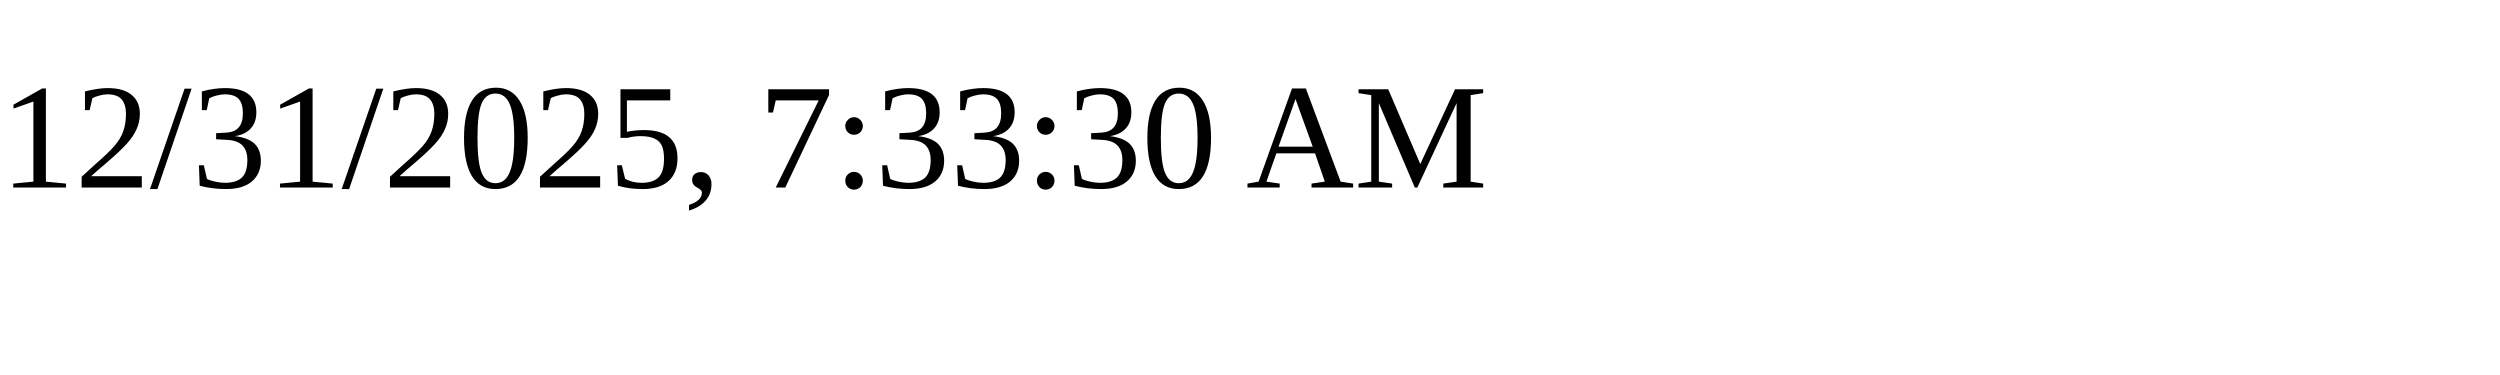
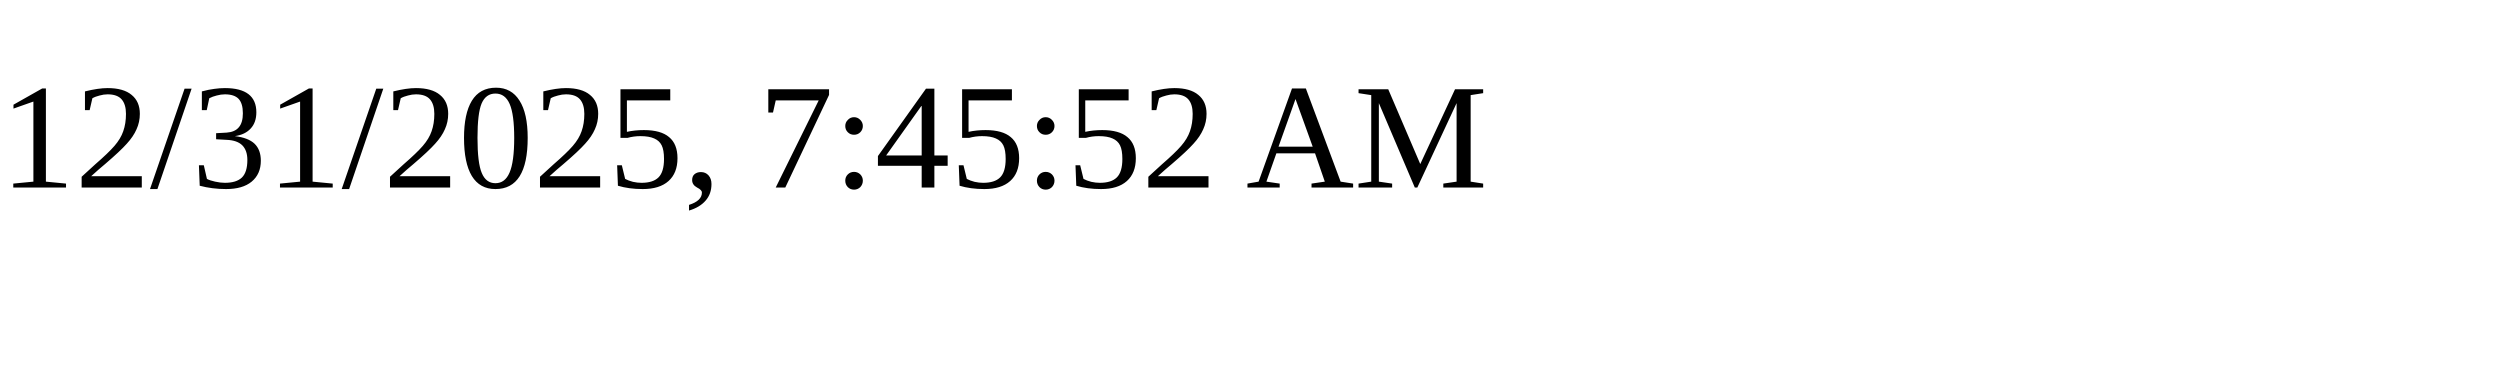
<svg xmlns="http://www.w3.org/2000/svg" height="30" width="200">
-   <text x="0" y="15">12/31/2025, 7:33:30 AM</text>
+   <text x="0" y="15">12/31/2025, 7:45:52 AM</text>
</svg>
